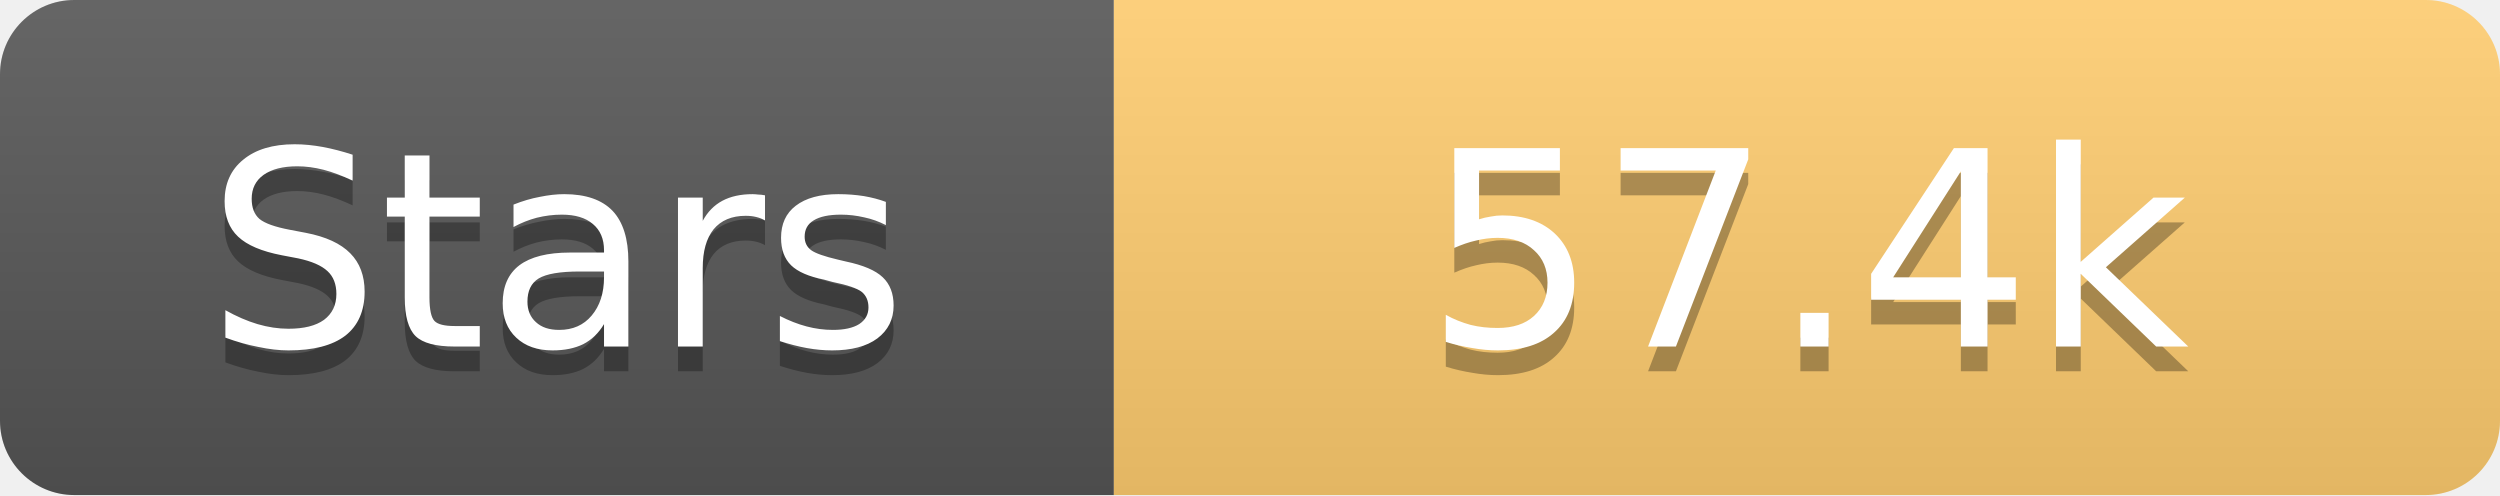
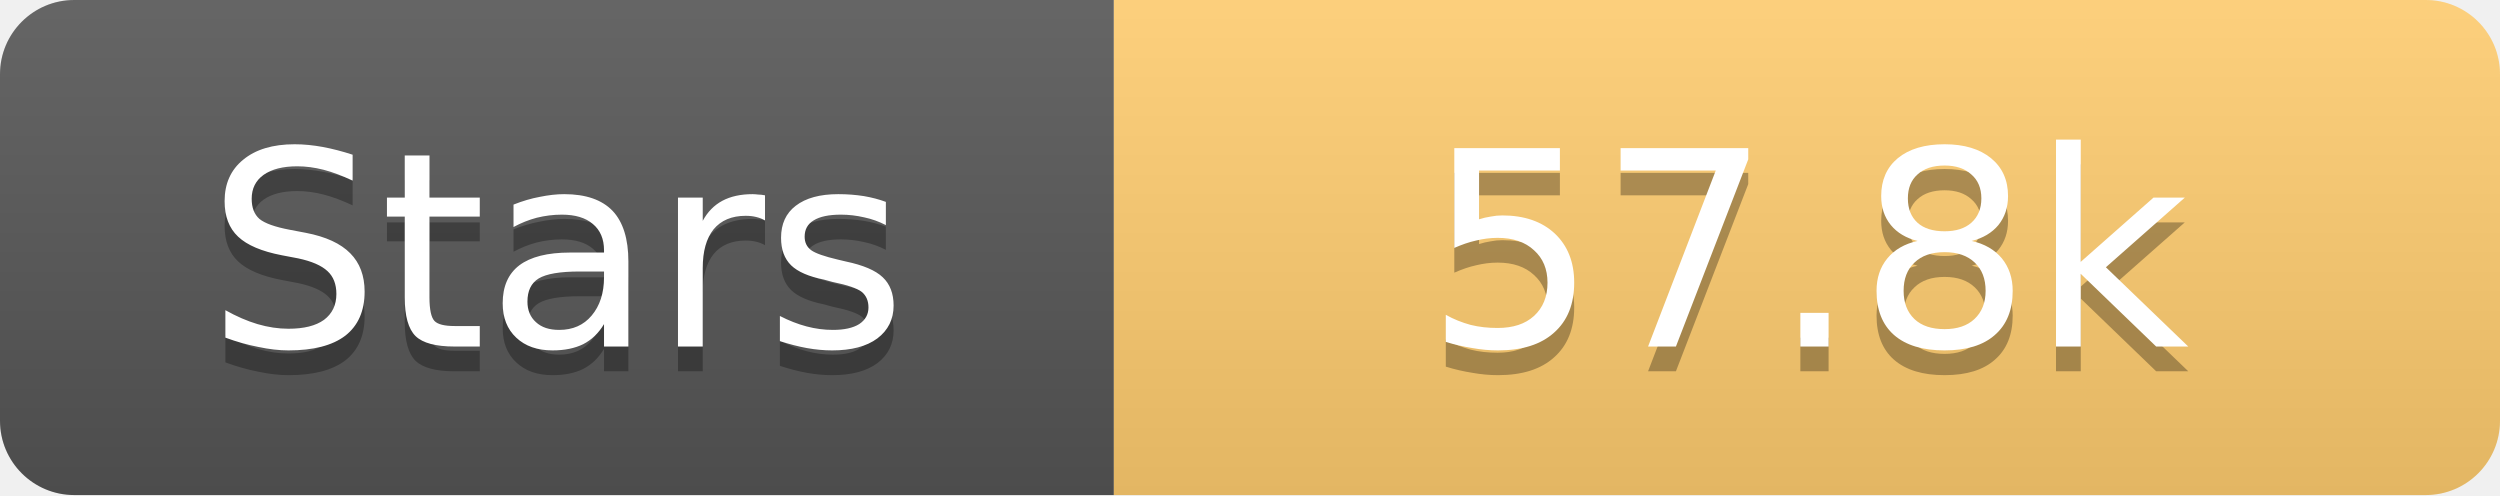
<svg xmlns="http://www.w3.org/2000/svg" width="101" height="20">
  <linearGradient id="s" x2="0" y2="100%">
    <stop offset="0" stop-color="#fff" stop-opacity=".1" />
    <stop offset="1" stop-opacity=".1" />
  </linearGradient>
  <clipPath id="r">
    <rect width="101" height="20" rx="3" fill="#fff" />
  </clipPath>
  <g clip-path="url(#r)">
    <rect width="45" height="20" fill="#555" />
    <rect x="45" width="56" height="20" fill="#fdcb6e" />
    <rect width="101" height="20" fill="url(#s)" />
  </g>
  <g fill="#fff" text-anchor="middle" font-family="Verdana,Geneva,DejaVu Sans,sans-serif" text-rendering="geometricPrecision" font-size="11">
    <text x="22.5" y="15" fill="#010101" fill-opacity=".3">Stars</text>
    <text x="22.5" y="14">Stars</text>
-     <text x="73.0" y="15" fill="#010101" fill-opacity=".3">57.4k</text>
-     <text x="73.0" y="14">57.4k</text>
+     <text x="73.0" y="15" fill="#010101" fill-opacity=".3">57.8k</text>
+     <text x="73.0" y="14">57.8k</text>
  </g>
</svg>
